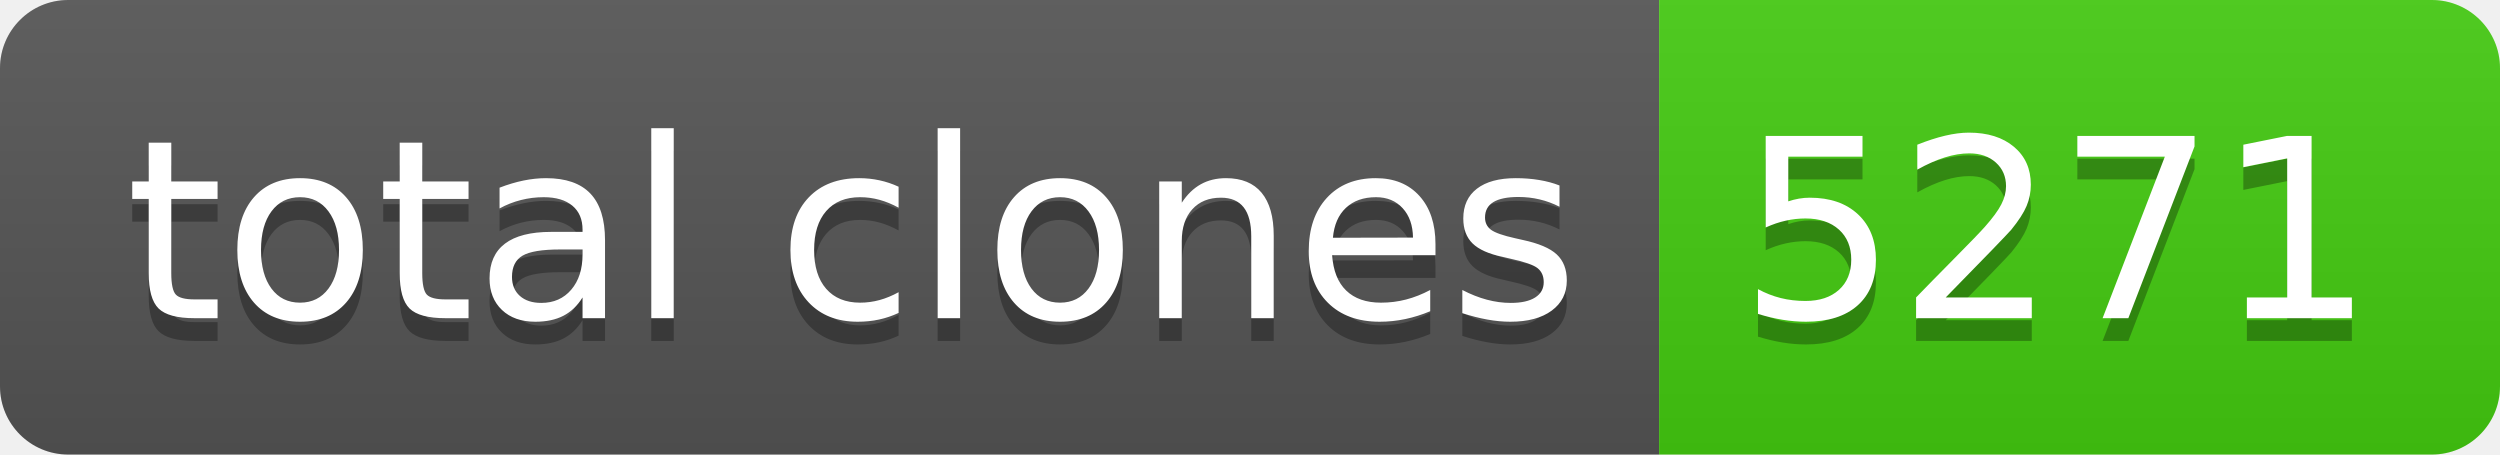
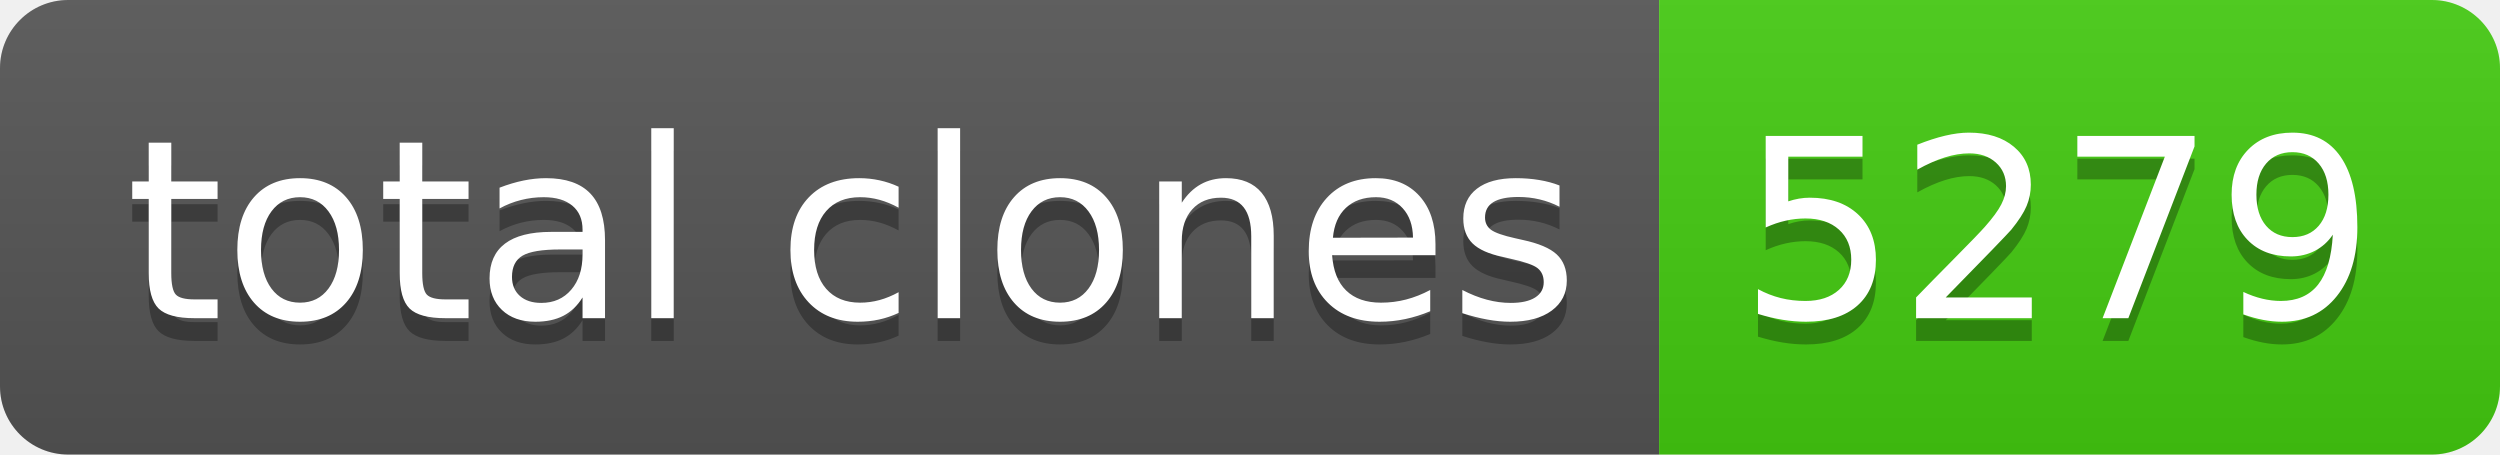
- <svg xmlns="http://www.w3.org/2000/svg" width="110" height="20" role="img" aria-label="total clones: 5271">
+ <svg xmlns="http://www.w3.org/2000/svg" width="110" height="20" role="img" aria-label="total clones: 5279">
  <linearGradient id="s" x2="0" y2="100%">
    <stop offset="0" stop-color="#bbb" stop-opacity=".1" />
    <stop offset="1" stop-opacity=".1" />
  </linearGradient>
  <clipPath id="r">
    <rect width="110" height="20" rx="3" fill="#fff" />
  </clipPath>
  <g clip-path="url(#r)">
    <rect width="73" height="20" fill="#555" />
    <rect x="73" width="37" height="20" fill="#4c1" />
    <rect width="110" height="20" fill="url(#s)" />
  </g>
  <g fill="#fff" text-anchor="middle" font-family="Verdana,Geneva,DejaVu Sans,sans-serif" text-rendering="geometricPrecision" font-size="110">
    <text aria-hidden="true" x="375" y="150" fill="#010101" fill-opacity=".3" transform="scale(.1)" textLength="630">total clones</text>
    <text x="375" y="140" transform="scale(.1)" fill="#fff" textLength="630">total clones</text>
-     <text aria-hidden="true" x="905" y="150" fill="#010101" fill-opacity=".3" transform="scale(.1)" textLength="270">5271</text>
-     <text x="905" y="140" transform="scale(.1)" fill="#fff" textLength="270">5271</text>
+     <text aria-hidden="true" x="905" y="150" fill="#010101" fill-opacity=".3" transform="scale(.1)" textLength="270">5279</text>
+     <text x="905" y="140" transform="scale(.1)" fill="#fff" textLength="270">5279</text>
  </g>
</svg>
